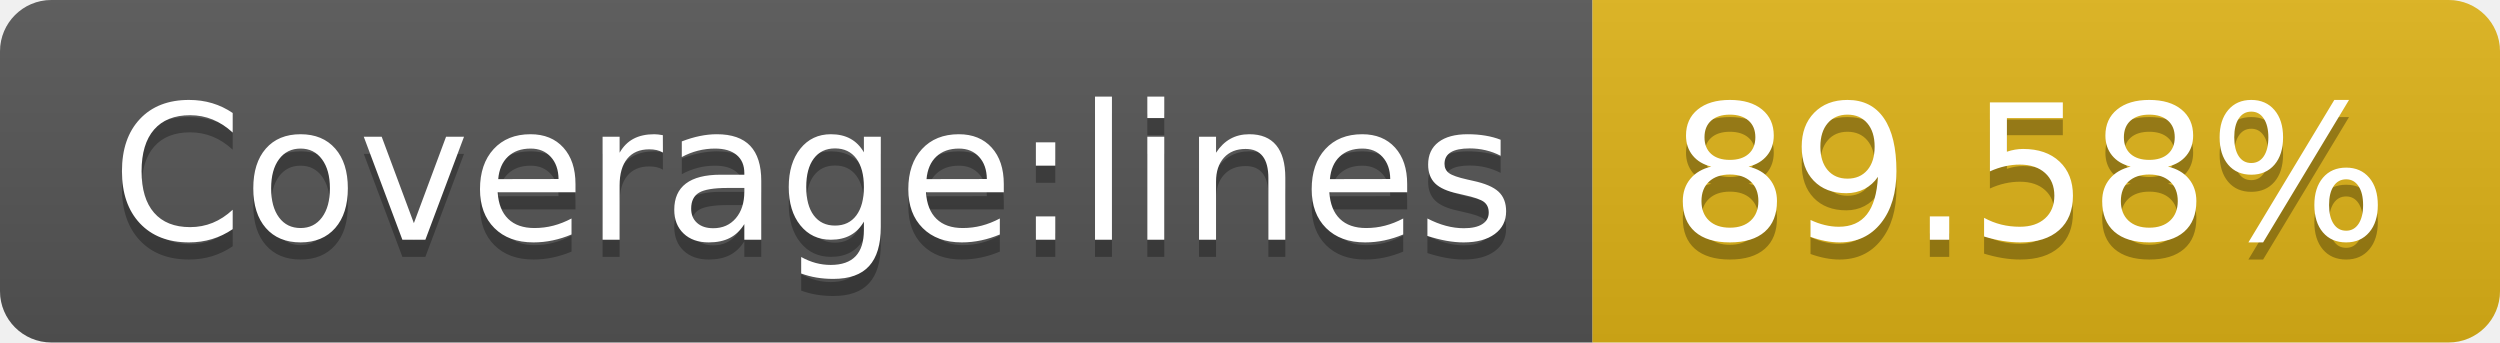
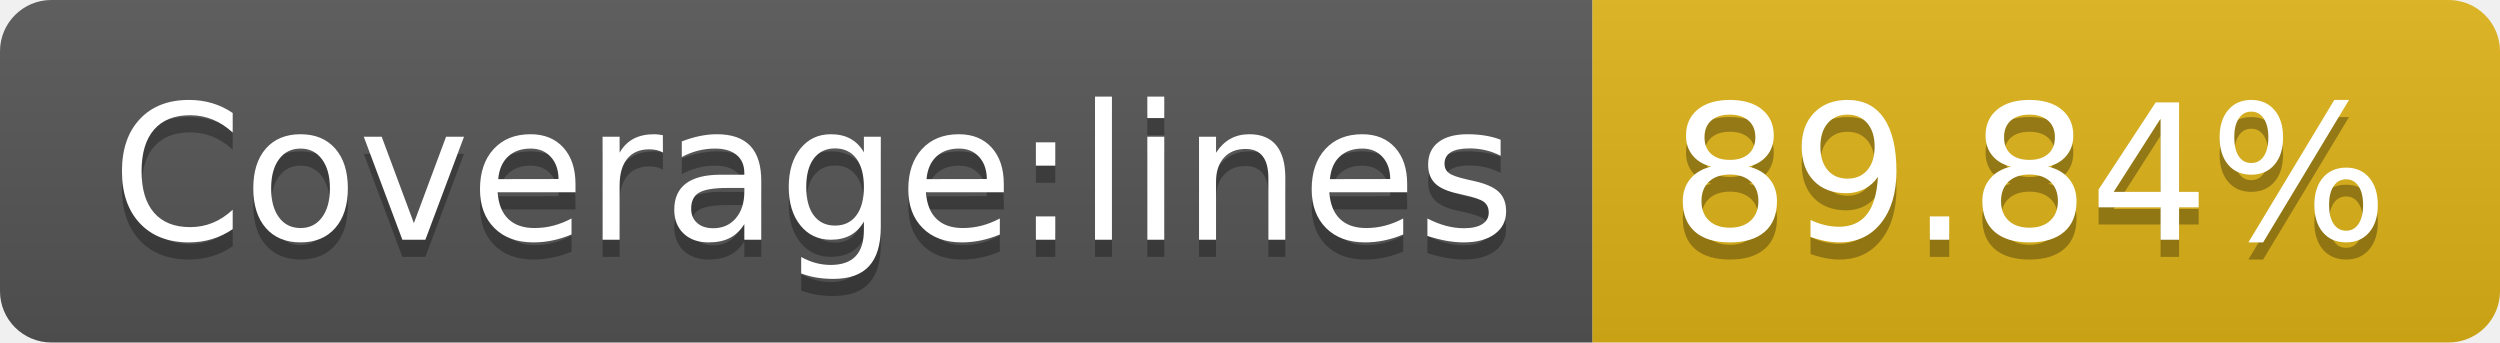
- <svg xmlns="http://www.w3.org/2000/svg" width="146" height="20" role="img" aria-label="Coverage:lines: 89.58%">
+ <svg xmlns="http://www.w3.org/2000/svg" width="146" height="20" role="img" aria-label="Coverage:lines: 89.84%">
  <linearGradient id="s" x2="0" y2="100%">
    <stop offset="0" stop-color="#bbb" stop-opacity=".1" />
    <stop offset="1" stop-opacity=".1" />
  </linearGradient>
  <clipPath id="r">
    <rect width="146" height="20" rx="3" fill="#fff" />
  </clipPath>
  <g clip-path="url(#r)">
    <rect width="93" height="20" fill="#555" />
    <rect x="93" width="53" height="20" fill="#dfb317" />
    <rect width="146" height="20" fill="url(#s)" />
  </g>
  <g fill="#fff" text-anchor="middle" font-family="Verdana,Geneva,DejaVu Sans,sans-serif" text-rendering="geometricPrecision" font-size="110">
    <text aria-hidden="true" x="475" y="150" fill="#010101" fill-opacity=".3" transform="scale(.1)" textLength="830">Coverage:lines</text>
    <text x="475" y="140" transform="scale(.1)" fill="#fff" textLength="830">Coverage:lines</text>
-     <text aria-hidden="true" x="1185" y="150" fill="#010101" fill-opacity=".3" transform="scale(.1)" textLength="430">89.58%</text>
-     <text x="1185" y="140" transform="scale(.1)" fill="#fff" textLength="430">89.58%</text>
+     <text aria-hidden="true" x="1185" y="150" fill="#010101" fill-opacity=".3" transform="scale(.1)" textLength="430">89.84%</text>
+     <text x="1185" y="140" transform="scale(.1)" fill="#fff" textLength="430">89.84%</text>
  </g>
</svg>
